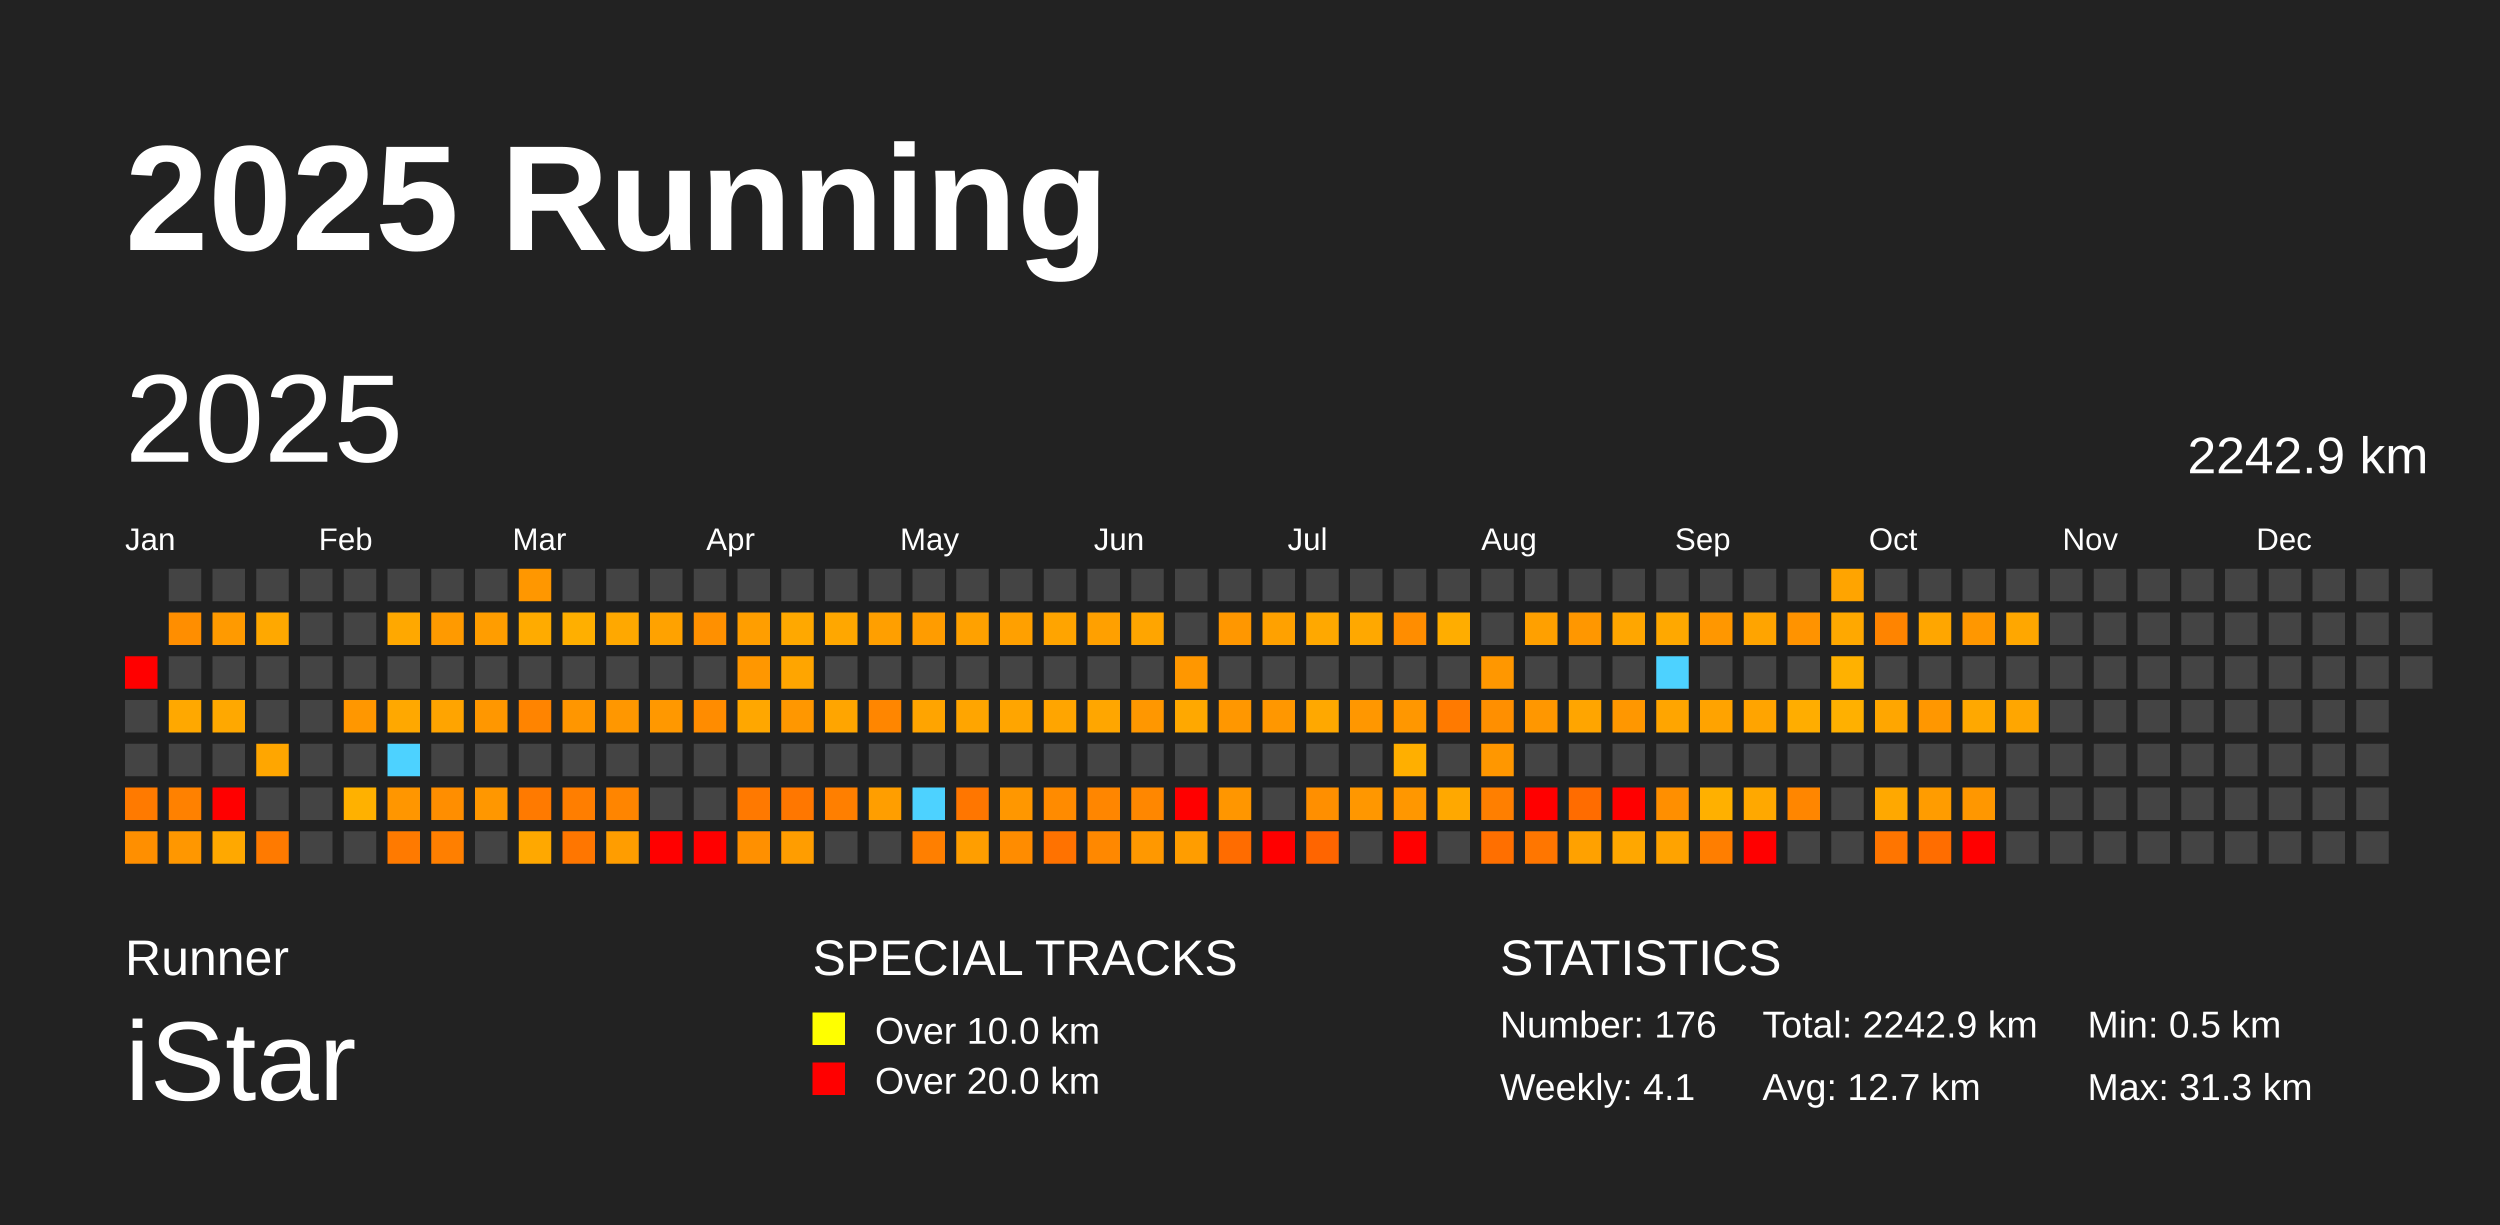
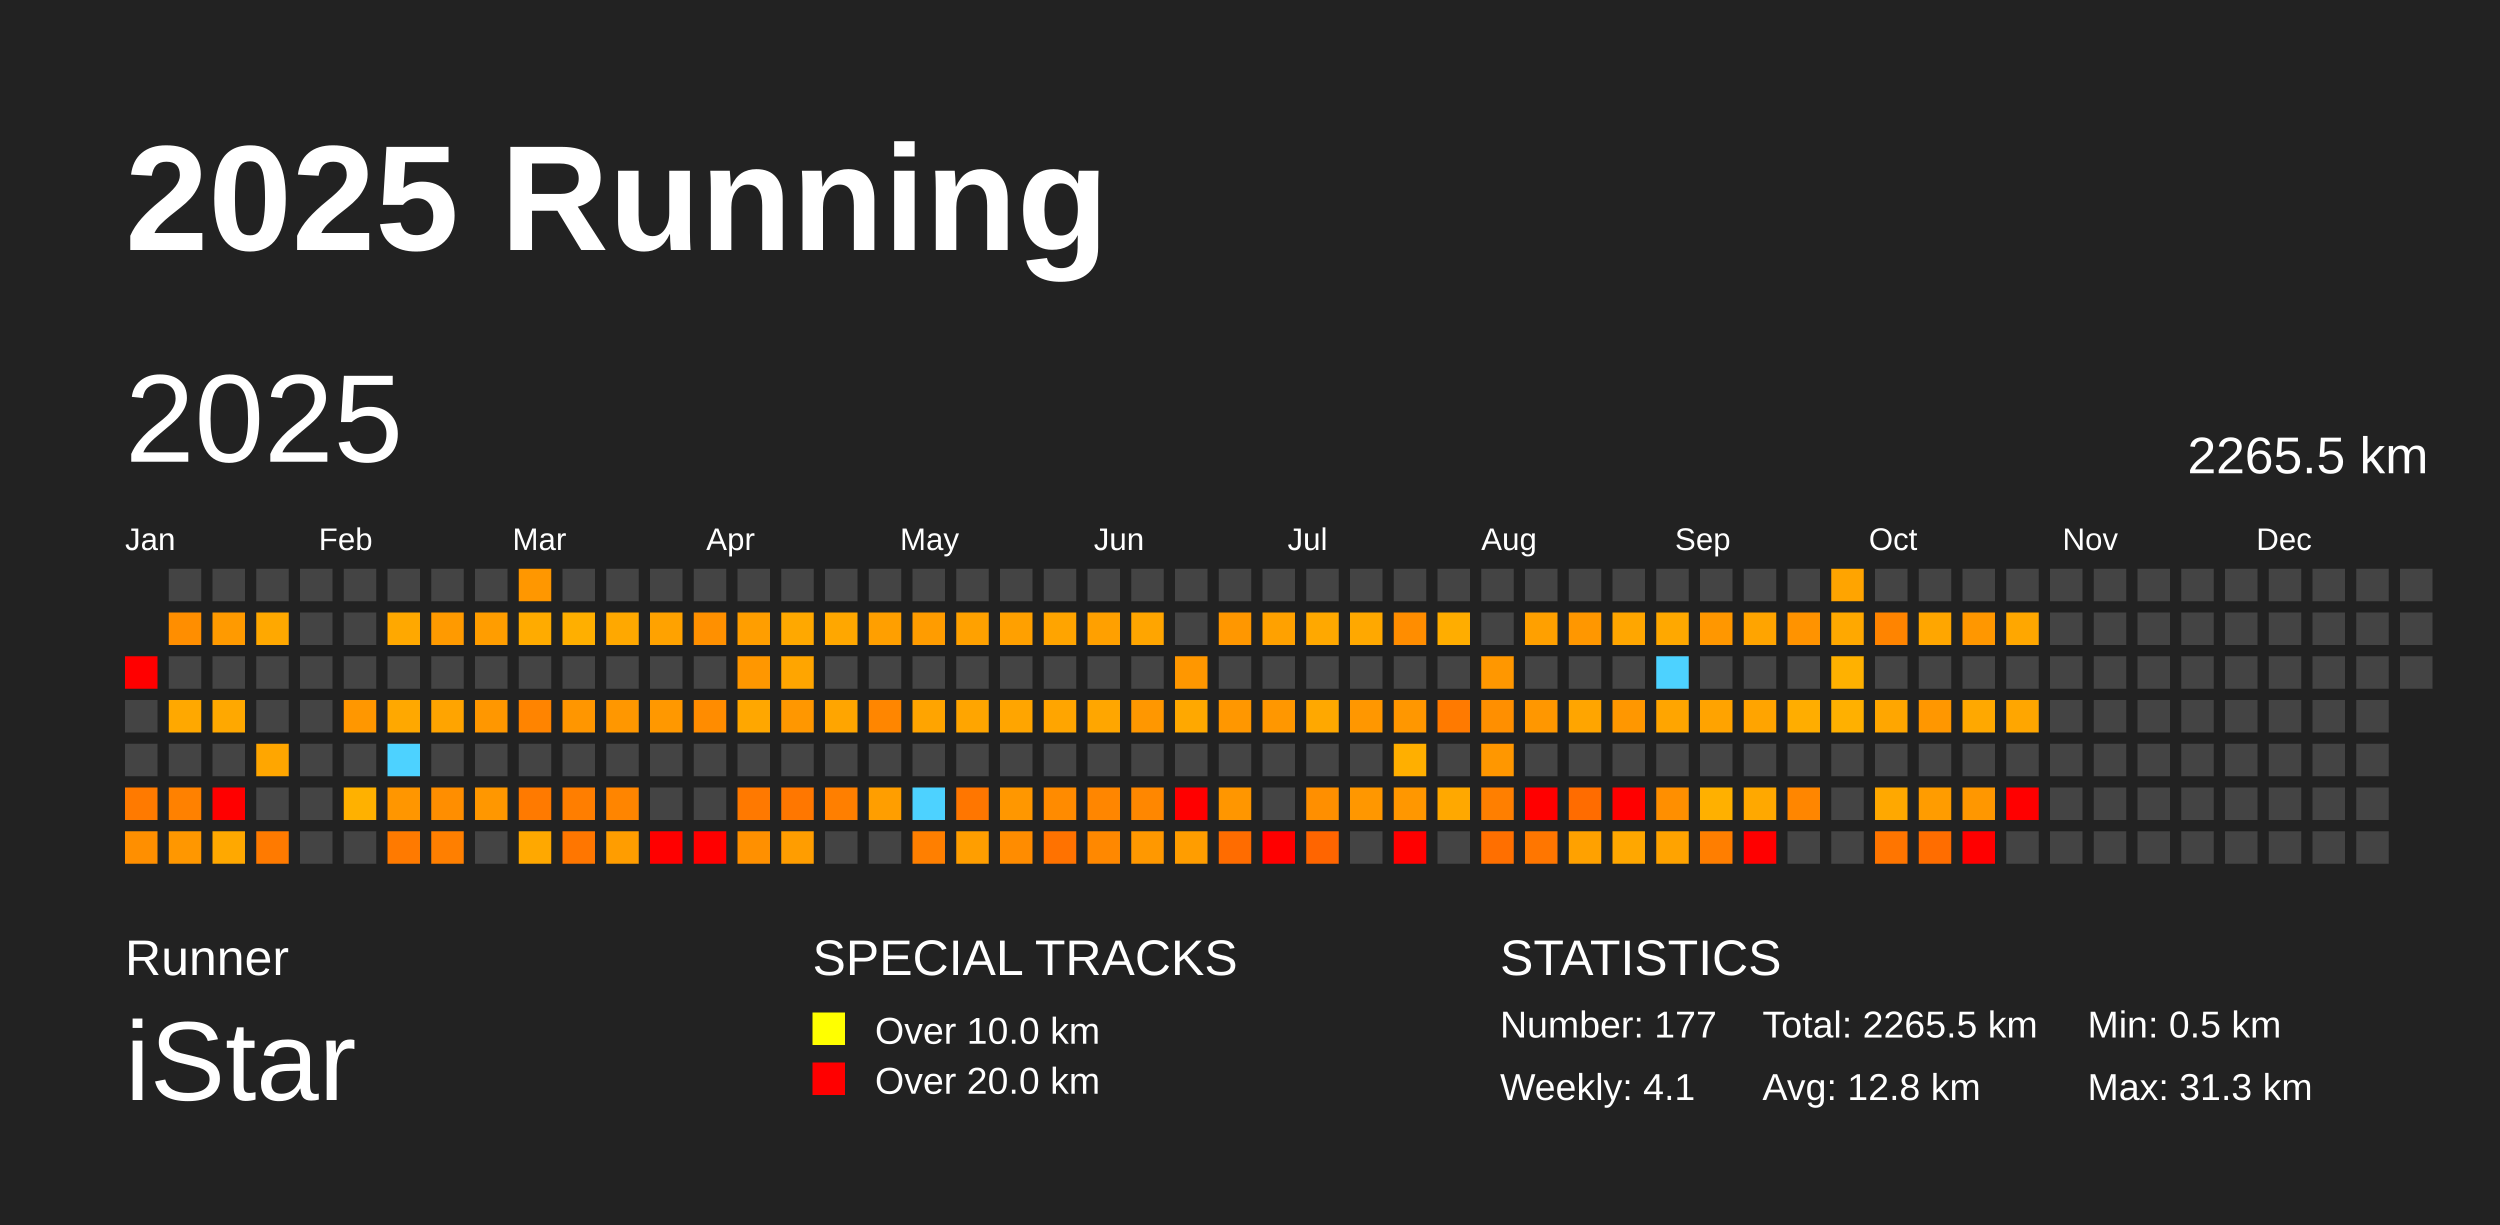
<svg xmlns="http://www.w3.org/2000/svg" baseProfile="full" height="98mm" version="1.1" viewBox="0,0,200,98" width="200mm">
  <defs />
  <rect fill="#222222" height="98" width="200" x="0" y="0" />
  <text fill="#FFFFFF" style="font-size:12px; font-family:Arial; font-weight:bold;" x="10" y="20">2025 Running</text>
  <text fill="#FFFFFF" style="font-size:4px; font-family:Arial" x="10" y="78">Runner</text>
  <text fill="#FFFFFF" style="font-size:9px; font-family:Arial" x="10" y="88">iStar</text>
  <text fill="#FFFFFF" style="font-size:4px; font-family:Arial" x="65" y="78">SPECIAL TRACKS</text>
  <rect fill="yellow" height="2.6" width="2.6" x="65" y="81" />
  <text fill="#FFFFFF" style="font-size:3px; font-family:Arial" x="70" y="83.5">Over 10.0 km</text>
  <rect fill="red" height="2.6" width="2.6" x="65" y="85" />
  <text fill="#FFFFFF" style="font-size:3px; font-family:Arial" x="70" y="87.5">Over 20.0 km</text>
  <text fill="#FFFFFF" style="font-size:4px; font-family:Arial" x="120" y="78">STATISTICS</text>
-   <text fill="#FFFFFF" style="font-size:3px; font-family:Arial" x="120" y="83">Number: 176</text>
+   <text fill="#FFFFFF" style="font-size:3px; font-family:Arial" x="120" y="83">Number: 177</text>
  <text fill="#FFFFFF" style="font-size:3px; font-family:Arial" x="120" y="88">Weekly: 4.1</text>
-   <text fill="#FFFFFF" style="font-size:3px; font-family:Arial" x="141" y="83">Total: 2242.9 km</text>
-   <text fill="#FFFFFF" style="font-size:3px; font-family:Arial" x="141" y="88">Avg: 12.7 km</text>
+   <text fill="#FFFFFF" style="font-size:3px; font-family:Arial" x="141" y="83">Total: 2265.5 km</text>
+   <text fill="#FFFFFF" style="font-size:3px; font-family:Arial" x="141" y="88">Avg: 12.8 km</text>
  <text fill="#FFFFFF" style="font-size:3px; font-family:Arial" x="167" y="83">Min: 0.5 km</text>
  <text fill="#FFFFFF" style="font-size:3px; font-family:Arial" x="167" y="88">Max: 31.3 km</text>
  <text dominant-baseline="hanging" fill="#FFFFFF" style="font-size:10.0px; font-family:Arial;" x="10" y="30">2025</text>
-   <text dominant-baseline="hanging" fill="#FFFFFF" style="font-size:4.125px; font-family:Arial;" x="175" y="35">2242.9 km</text>
+   <text dominant-baseline="hanging" fill="#FFFFFF" style="font-size:4.125px; font-family:Arial;" x="175" y="35">2265.5 km</text>
  <text fill="#FFFFFF" style="font-size:2.5px; font-family:Arial" x="10.0" y="44">Jan</text>
  <text fill="#FFFFFF" style="font-size:2.5px; font-family:Arial" x="25.5" y="44">Feb</text>
  <text fill="#FFFFFF" style="font-size:2.5px; font-family:Arial" x="41.0" y="44">Mar</text>
  <text fill="#FFFFFF" style="font-size:2.5px; font-family:Arial" x="56.5" y="44">Apr</text>
  <text fill="#FFFFFF" style="font-size:2.5px; font-family:Arial" x="72.0" y="44">May</text>
  <text fill="#FFFFFF" style="font-size:2.5px; font-family:Arial" x="87.5" y="44">Jun</text>
  <text fill="#FFFFFF" style="font-size:2.5px; font-family:Arial" x="103.0" y="44">Jul</text>
  <text fill="#FFFFFF" style="font-size:2.5px; font-family:Arial" x="118.5" y="44">Aug</text>
  <text fill="#FFFFFF" style="font-size:2.5px; font-family:Arial" x="134.0" y="44">Sep</text>
  <text fill="#FFFFFF" style="font-size:2.5px; font-family:Arial" x="149.5" y="44">Oct</text>
  <text fill="#FFFFFF" style="font-size:2.5px; font-family:Arial" x="165.0" y="44">Nov</text>
  <text fill="#FFFFFF" style="font-size:2.5px; font-family:Arial" x="180.5" y="44">Dec</text>
  <rect fill="red" height="2.6" width="2.6" x="10.0" y="52.5" />
  <rect fill="#444444" height="2.6" width="2.6" x="10.0" y="56.0" />
  <rect fill="#444444" height="2.6" width="2.6" x="10.0" y="59.5" />
  <rect fill="#ff7a00" height="2.6" width="2.6" x="10.0" y="63.0" />
  <rect fill="#ff8f00" height="2.6" width="2.6" x="10.0" y="66.5" />
  <rect fill="#444444" height="2.6" width="2.6" x="13.5" y="45.5" />
  <rect fill="#ff8e00" height="2.6" width="2.6" x="13.5" y="49.0" />
  <rect fill="#444444" height="2.6" width="2.6" x="13.5" y="52.5" />
  <rect fill="#ffa800" height="2.6" width="2.6" x="13.5" y="56.0" />
  <rect fill="#444444" height="2.6" width="2.6" x="13.5" y="59.5" />
  <rect fill="#ff8100" height="2.6" width="2.6" x="13.5" y="63.0" />
  <rect fill="#ff9700" height="2.6" width="2.6" x="13.5" y="66.5" />
  <rect fill="#444444" height="2.6" width="2.6" x="17.0" y="45.5" />
  <rect fill="#ff9a00" height="2.6" width="2.6" x="17.0" y="49.0" />
  <rect fill="#444444" height="2.6" width="2.6" x="17.0" y="52.5" />
  <rect fill="#ffa800" height="2.6" width="2.6" x="17.0" y="56.0" />
  <rect fill="#444444" height="2.6" width="2.6" x="17.0" y="59.5" />
  <rect fill="red" height="2.6" width="2.6" x="17.0" y="63.0" />
  <rect fill="#ffa800" height="2.6" width="2.6" x="17.0" y="66.5" />
  <rect fill="#444444" height="2.6" width="2.6" x="20.5" y="45.5" />
  <rect fill="#ffa800" height="2.6" width="2.6" x="20.5" y="49.0" />
  <rect fill="#444444" height="2.6" width="2.6" x="20.5" y="52.5" />
  <rect fill="#444444" height="2.6" width="2.6" x="20.5" y="56.0" />
  <rect fill="#ffa600" height="2.6" width="2.6" x="20.5" y="59.5" />
  <rect fill="#444444" height="2.6" width="2.6" x="20.5" y="63.0" />
  <rect fill="#ff7a00" height="2.6" width="2.6" x="20.5" y="66.5" />
  <rect fill="#444444" height="2.6" width="2.6" x="24.0" y="45.5" />
  <rect fill="#444444" height="2.6" width="2.6" x="24.0" y="49.0" />
  <rect fill="#444444" height="2.6" width="2.6" x="24.0" y="52.5" />
  <rect fill="#444444" height="2.6" width="2.6" x="24.0" y="56.0" />
  <rect fill="#444444" height="2.6" width="2.6" x="24.0" y="59.5" />
  <rect fill="#444444" height="2.6" width="2.6" x="24.0" y="63.0" />
  <rect fill="#444444" height="2.6" width="2.6" x="24.0" y="66.5" />
  <rect fill="#444444" height="2.6" width="2.6" x="27.5" y="45.5" />
  <rect fill="#444444" height="2.6" width="2.6" x="27.5" y="49.0" />
  <rect fill="#444444" height="2.6" width="2.6" x="27.5" y="52.5" />
  <rect fill="#ff9700" height="2.6" width="2.6" x="27.5" y="56.0" />
  <rect fill="#444444" height="2.6" width="2.6" x="27.5" y="59.5" />
  <rect fill="#ffb100" height="2.6" width="2.6" x="27.5" y="63.0" />
  <rect fill="#444444" height="2.6" width="2.6" x="27.5" y="66.5" />
  <rect fill="#444444" height="2.6" width="2.6" x="31.0" y="45.5" />
  <rect fill="#ffa800" height="2.6" width="2.6" x="31.0" y="49.0" />
  <rect fill="#444444" height="2.6" width="2.6" x="31.0" y="52.5" />
  <rect fill="#ffa800" height="2.6" width="2.6" x="31.0" y="56.0" />
  <rect fill="#4dd2ff" height="2.6" width="2.6" x="31.0" y="59.5" />
  <rect fill="#ff9600" height="2.6" width="2.6" x="31.0" y="63.0" />
  <rect fill="#ff7a00" height="2.6" width="2.6" x="31.0" y="66.5" />
  <rect fill="#444444" height="2.6" width="2.6" x="34.5" y="45.5" />
  <rect fill="#ff9a00" height="2.6" width="2.6" x="34.5" y="49.0" />
  <rect fill="#444444" height="2.6" width="2.6" x="34.5" y="52.5" />
  <rect fill="#ffa400" height="2.6" width="2.6" x="34.5" y="56.0" />
  <rect fill="#444444" height="2.6" width="2.6" x="34.5" y="59.5" />
  <rect fill="#ff8e00" height="2.6" width="2.6" x="34.5" y="63.0" />
  <rect fill="#ff7f00" height="2.6" width="2.6" x="34.5" y="66.5" />
  <rect fill="#444444" height="2.6" width="2.6" x="38.0" y="45.5" />
  <rect fill="#ff9d00" height="2.6" width="2.6" x="38.0" y="49.0" />
  <rect fill="#444444" height="2.6" width="2.6" x="38.0" y="52.5" />
  <rect fill="#ff9700" height="2.6" width="2.6" x="38.0" y="56.0" />
  <rect fill="#444444" height="2.6" width="2.6" x="38.0" y="59.5" />
  <rect fill="#ff9700" height="2.6" width="2.6" x="38.0" y="63.0" />
  <rect fill="#444444" height="2.6" width="2.6" x="38.0" y="66.5" />
  <rect fill="#ff9700" height="2.6" width="2.6" x="41.5" y="45.5" />
  <rect fill="#ffab00" height="2.6" width="2.6" x="41.5" y="49.0" />
  <rect fill="#444444" height="2.6" width="2.6" x="41.5" y="52.5" />
  <rect fill="#ff8400" height="2.6" width="2.6" x="41.5" y="56.0" />
  <rect fill="#444444" height="2.6" width="2.6" x="41.5" y="59.5" />
  <rect fill="#ff7a00" height="2.6" width="2.6" x="41.5" y="63.0" />
  <rect fill="#ffa800" height="2.6" width="2.6" x="41.5" y="66.5" />
  <rect fill="#444444" height="2.6" width="2.6" x="45.0" y="45.5" />
  <rect fill="#ffaf00" height="2.6" width="2.6" x="45.0" y="49.0" />
  <rect fill="#444444" height="2.6" width="2.6" x="45.0" y="52.5" />
  <rect fill="#ff9600" height="2.6" width="2.6" x="45.0" y="56.0" />
  <rect fill="#444444" height="2.6" width="2.6" x="45.0" y="59.5" />
  <rect fill="#ff7e00" height="2.6" width="2.6" x="45.0" y="63.0" />
  <rect fill="#ff7600" height="2.6" width="2.6" x="45.0" y="66.5" />
  <rect fill="#444444" height="2.6" width="2.6" x="48.5" y="45.5" />
  <rect fill="#ffa800" height="2.6" width="2.6" x="48.5" y="49.0" />
  <rect fill="#444444" height="2.6" width="2.6" x="48.5" y="52.5" />
  <rect fill="#ff9700" height="2.6" width="2.6" x="48.5" y="56.0" />
  <rect fill="#444444" height="2.6" width="2.6" x="48.5" y="59.5" />
  <rect fill="#ff8500" height="2.6" width="2.6" x="48.5" y="63.0" />
  <rect fill="#ff9d00" height="2.6" width="2.6" x="48.5" y="66.5" />
  <rect fill="#444444" height="2.6" width="2.6" x="52.0" y="45.5" />
  <rect fill="#ffa200" height="2.6" width="2.6" x="52.0" y="49.0" />
  <rect fill="#444444" height="2.6" width="2.6" x="52.0" y="52.5" />
  <rect fill="#ff9800" height="2.6" width="2.6" x="52.0" y="56.0" />
  <rect fill="#444444" height="2.6" width="2.6" x="52.0" y="59.5" />
  <rect fill="#444444" height="2.6" width="2.6" x="52.0" y="63.0" />
  <rect fill="red" height="2.6" width="2.6" x="52.0" y="66.5" />
  <rect fill="#444444" height="2.6" width="2.6" x="55.5" y="45.5" />
  <rect fill="#ff9000" height="2.6" width="2.6" x="55.5" y="49.0" />
  <rect fill="#444444" height="2.6" width="2.6" x="55.5" y="52.5" />
  <rect fill="#ff8c00" height="2.6" width="2.6" x="55.5" y="56.0" />
  <rect fill="#444444" height="2.6" width="2.6" x="55.5" y="59.5" />
  <rect fill="#444444" height="2.6" width="2.6" x="55.5" y="63.0" />
  <rect fill="red" height="2.6" width="2.6" x="55.5" y="66.5" />
  <rect fill="#444444" height="2.6" width="2.6" x="59.0" y="45.5" />
  <rect fill="#ff9e00" height="2.6" width="2.6" x="59.0" y="49.0" />
  <rect fill="#ff9700" height="2.6" width="2.6" x="59.0" y="52.5" />
  <rect fill="#ffa700" height="2.6" width="2.6" x="59.0" y="56.0" />
  <rect fill="#444444" height="2.6" width="2.6" x="59.0" y="59.5" />
  <rect fill="#ff7900" height="2.6" width="2.6" x="59.0" y="63.0" />
  <rect fill="#ff9000" height="2.6" width="2.6" x="59.0" y="66.5" />
  <rect fill="#444444" height="2.6" width="2.6" x="62.5" y="45.5" />
  <rect fill="#ffa800" height="2.6" width="2.6" x="62.5" y="49.0" />
  <rect fill="#ffa500" height="2.6" width="2.6" x="62.5" y="52.5" />
  <rect fill="#ff9700" height="2.6" width="2.6" x="62.5" y="56.0" />
  <rect fill="#444444" height="2.6" width="2.6" x="62.5" y="59.5" />
  <rect fill="#ff7700" height="2.6" width="2.6" x="62.5" y="63.0" />
  <rect fill="#ff9d00" height="2.6" width="2.6" x="62.5" y="66.5" />
  <rect fill="#444444" height="2.6" width="2.6" x="66.0" y="45.5" />
  <rect fill="#ffa700" height="2.6" width="2.6" x="66.0" y="49.0" />
  <rect fill="#444444" height="2.6" width="2.6" x="66.0" y="52.5" />
  <rect fill="#ffa500" height="2.6" width="2.6" x="66.0" y="56.0" />
  <rect fill="#444444" height="2.6" width="2.6" x="66.0" y="59.5" />
  <rect fill="#ff7f00" height="2.6" width="2.6" x="66.0" y="63.0" />
  <rect fill="#444444" height="2.6" width="2.6" x="66.0" y="66.5" />
  <rect fill="#444444" height="2.6" width="2.6" x="69.5" y="45.5" />
  <rect fill="#ff9f00" height="2.6" width="2.6" x="69.5" y="49.0" />
  <rect fill="#444444" height="2.6" width="2.6" x="69.5" y="52.5" />
  <rect fill="#ff8600" height="2.6" width="2.6" x="69.5" y="56.0" />
  <rect fill="#444444" height="2.6" width="2.6" x="69.5" y="59.5" />
  <rect fill="#ff9e00" height="2.6" width="2.6" x="69.5" y="63.0" />
  <rect fill="#444444" height="2.6" width="2.6" x="69.5" y="66.5" />
  <rect fill="#444444" height="2.6" width="2.6" x="73.0" y="45.5" />
  <rect fill="#ff9c00" height="2.6" width="2.6" x="73.0" y="49.0" />
  <rect fill="#444444" height="2.6" width="2.6" x="73.0" y="52.5" />
  <rect fill="#ffa400" height="2.6" width="2.6" x="73.0" y="56.0" />
  <rect fill="#444444" height="2.6" width="2.6" x="73.0" y="59.5" />
  <rect fill="#4dd2ff" height="2.6" width="2.6" x="73.0" y="63.0" />
  <rect fill="#ff7f00" height="2.6" width="2.6" x="73.0" y="66.5" />
  <rect fill="#444444" height="2.6" width="2.6" x="76.5" y="45.5" />
  <rect fill="#ffa100" height="2.6" width="2.6" x="76.5" y="49.0" />
  <rect fill="#444444" height="2.6" width="2.6" x="76.5" y="52.5" />
  <rect fill="#ffa500" height="2.6" width="2.6" x="76.5" y="56.0" />
  <rect fill="#444444" height="2.6" width="2.6" x="76.5" y="59.5" />
  <rect fill="#ff7600" height="2.6" width="2.6" x="76.5" y="63.0" />
  <rect fill="#ff9e00" height="2.6" width="2.6" x="76.5" y="66.5" />
  <rect fill="#444444" height="2.6" width="2.6" x="80.0" y="45.5" />
  <rect fill="#ffa000" height="2.6" width="2.6" x="80.0" y="49.0" />
  <rect fill="#444444" height="2.6" width="2.6" x="80.0" y="52.5" />
  <rect fill="#ffa500" height="2.6" width="2.6" x="80.0" y="56.0" />
  <rect fill="#444444" height="2.6" width="2.6" x="80.0" y="59.5" />
  <rect fill="#ff9700" height="2.6" width="2.6" x="80.0" y="63.0" />
  <rect fill="#ff8c00" height="2.6" width="2.6" x="80.0" y="66.5" />
  <rect fill="#444444" height="2.6" width="2.6" x="83.5" y="45.5" />
  <rect fill="#ffa400" height="2.6" width="2.6" x="83.5" y="49.0" />
  <rect fill="#444444" height="2.6" width="2.6" x="83.5" y="52.5" />
  <rect fill="#ffa500" height="2.6" width="2.6" x="83.5" y="56.0" />
  <rect fill="#444444" height="2.6" width="2.6" x="83.5" y="59.5" />
  <rect fill="#ff8b00" height="2.6" width="2.6" x="83.5" y="63.0" />
  <rect fill="#ff7200" height="2.6" width="2.6" x="83.5" y="66.5" />
  <rect fill="#444444" height="2.6" width="2.6" x="87.0" y="45.5" />
  <rect fill="#ffa000" height="2.6" width="2.6" x="87.0" y="49.0" />
  <rect fill="#444444" height="2.6" width="2.6" x="87.0" y="52.5" />
  <rect fill="#ffa600" height="2.6" width="2.6" x="87.0" y="56.0" />
  <rect fill="#444444" height="2.6" width="2.6" x="87.0" y="59.5" />
  <rect fill="#ff8600" height="2.6" width="2.6" x="87.0" y="63.0" />
  <rect fill="#ff8800" height="2.6" width="2.6" x="87.0" y="66.5" />
  <rect fill="#444444" height="2.6" width="2.6" x="90.5" y="45.5" />
  <rect fill="#ffa500" height="2.6" width="2.6" x="90.5" y="49.0" />
  <rect fill="#444444" height="2.6" width="2.6" x="90.5" y="52.5" />
  <rect fill="#ff9700" height="2.6" width="2.6" x="90.5" y="56.0" />
  <rect fill="#444444" height="2.6" width="2.6" x="90.5" y="59.5" />
  <rect fill="#ff8700" height="2.6" width="2.6" x="90.5" y="63.0" />
  <rect fill="#ff9800" height="2.6" width="2.6" x="90.5" y="66.5" />
  <rect fill="#444444" height="2.6" width="2.6" x="94.0" y="45.5" />
  <rect fill="#444444" height="2.6" width="2.6" x="94.0" y="49.0" />
  <rect fill="#ff9700" height="2.6" width="2.6" x="94.0" y="52.5" />
  <rect fill="#ffa800" height="2.6" width="2.6" x="94.0" y="56.0" />
  <rect fill="#444444" height="2.6" width="2.6" x="94.0" y="59.5" />
  <rect fill="red" height="2.6" width="2.6" x="94.0" y="63.0" />
  <rect fill="#ff9d00" height="2.6" width="2.6" x="94.0" y="66.5" />
  <rect fill="#444444" height="2.6" width="2.6" x="97.5" y="45.5" />
  <rect fill="#ff9700" height="2.6" width="2.6" x="97.5" y="49.0" />
  <rect fill="#444444" height="2.6" width="2.6" x="97.5" y="52.5" />
  <rect fill="#ff9700" height="2.6" width="2.6" x="97.5" y="56.0" />
  <rect fill="#444444" height="2.6" width="2.6" x="97.5" y="59.5" />
  <rect fill="#ff9600" height="2.6" width="2.6" x="97.5" y="63.0" />
  <rect fill="#ff6c00" height="2.6" width="2.6" x="97.5" y="66.5" />
  <rect fill="#444444" height="2.6" width="2.6" x="101.0" y="45.5" />
  <rect fill="#ffa100" height="2.6" width="2.6" x="101.0" y="49.0" />
  <rect fill="#444444" height="2.6" width="2.6" x="101.0" y="52.5" />
  <rect fill="#ff9700" height="2.6" width="2.6" x="101.0" y="56.0" />
  <rect fill="#444444" height="2.6" width="2.6" x="101.0" y="59.5" />
  <rect fill="#444444" height="2.6" width="2.6" x="101.0" y="63.0" />
  <rect fill="red" height="2.6" width="2.6" x="101.0" y="66.5" />
  <rect fill="#444444" height="2.6" width="2.6" x="104.5" y="45.5" />
  <rect fill="#ffa800" height="2.6" width="2.6" x="104.5" y="49.0" />
  <rect fill="#444444" height="2.6" width="2.6" x="104.5" y="52.5" />
  <rect fill="#ffa800" height="2.6" width="2.6" x="104.5" y="56.0" />
  <rect fill="#444444" height="2.6" width="2.6" x="104.5" y="59.5" />
  <rect fill="#ff8f00" height="2.6" width="2.6" x="104.5" y="63.0" />
  <rect fill="#ff6500" height="2.6" width="2.6" x="104.5" y="66.5" />
  <rect fill="#444444" height="2.6" width="2.6" x="108.0" y="45.5" />
  <rect fill="#ffa800" height="2.6" width="2.6" x="108.0" y="49.0" />
  <rect fill="#444444" height="2.6" width="2.6" x="108.0" y="52.5" />
  <rect fill="#ff9700" height="2.6" width="2.6" x="108.0" y="56.0" />
  <rect fill="#444444" height="2.6" width="2.6" x="108.0" y="59.5" />
  <rect fill="#ff9700" height="2.6" width="2.6" x="108.0" y="63.0" />
  <rect fill="#444444" height="2.6" width="2.6" x="108.0" y="66.5" />
  <rect fill="#444444" height="2.6" width="2.6" x="111.5" y="45.5" />
  <rect fill="#ff8d00" height="2.6" width="2.6" x="111.5" y="49.0" />
  <rect fill="#444444" height="2.6" width="2.6" x="111.5" y="52.5" />
  <rect fill="#ff9700" height="2.6" width="2.6" x="111.5" y="56.0" />
  <rect fill="#ffaf00" height="2.6" width="2.6" x="111.5" y="59.5" />
  <rect fill="#ff9700" height="2.6" width="2.6" x="111.5" y="63.0" />
  <rect fill="red" height="2.6" width="2.6" x="111.5" y="66.5" />
  <rect fill="#444444" height="2.6" width="2.6" x="115.0" y="45.5" />
  <rect fill="#ffad00" height="2.6" width="2.6" x="115.0" y="49.0" />
  <rect fill="#444444" height="2.6" width="2.6" x="115.0" y="52.5" />
  <rect fill="#ff7a00" height="2.6" width="2.6" x="115.0" y="56.0" />
  <rect fill="#444444" height="2.6" width="2.6" x="115.0" y="59.5" />
  <rect fill="#ffa800" height="2.6" width="2.6" x="115.0" y="63.0" />
  <rect fill="#444444" height="2.6" width="2.6" x="115.0" y="66.5" />
  <rect fill="#444444" height="2.6" width="2.6" x="118.5" y="45.5" />
  <rect fill="#444444" height="2.6" width="2.6" x="118.5" y="49.0" />
  <rect fill="#ff9700" height="2.6" width="2.6" x="118.5" y="52.5" />
  <rect fill="#ff8f00" height="2.6" width="2.6" x="118.5" y="56.0" />
  <rect fill="#ff9700" height="2.6" width="2.6" x="118.5" y="59.5" />
  <rect fill="#ff7f00" height="2.6" width="2.6" x="118.5" y="63.0" />
  <rect fill="#ff6f00" height="2.6" width="2.6" x="118.5" y="66.5" />
  <rect fill="#444444" height="2.6" width="2.6" x="122.0" y="45.5" />
  <rect fill="#ffa000" height="2.6" width="2.6" x="122.0" y="49.0" />
  <rect fill="#444444" height="2.6" width="2.6" x="122.0" y="52.5" />
  <rect fill="#ff9700" height="2.6" width="2.6" x="122.0" y="56.0" />
  <rect fill="#444444" height="2.6" width="2.6" x="122.0" y="59.5" />
  <rect fill="red" height="2.6" width="2.6" x="122.0" y="63.0" />
  <rect fill="#ff7600" height="2.6" width="2.6" x="122.0" y="66.5" />
  <rect fill="#444444" height="2.6" width="2.6" x="125.5" y="45.5" />
  <rect fill="#ff9700" height="2.6" width="2.6" x="125.5" y="49.0" />
  <rect fill="#444444" height="2.6" width="2.6" x="125.5" y="52.5" />
  <rect fill="#ffa500" height="2.6" width="2.6" x="125.5" y="56.0" />
  <rect fill="#444444" height="2.6" width="2.6" x="125.5" y="59.5" />
  <rect fill="#ff6c00" height="2.6" width="2.6" x="125.5" y="63.0" />
  <rect fill="#ffa100" height="2.6" width="2.6" x="125.5" y="66.5" />
  <rect fill="#444444" height="2.6" width="2.6" x="129.0" y="45.5" />
  <rect fill="#ffa600" height="2.6" width="2.6" x="129.0" y="49.0" />
  <rect fill="#444444" height="2.6" width="2.6" x="129.0" y="52.5" />
  <rect fill="#ff9700" height="2.6" width="2.6" x="129.0" y="56.0" />
  <rect fill="#444444" height="2.6" width="2.6" x="129.0" y="59.5" />
  <rect fill="red" height="2.6" width="2.6" x="129.0" y="63.0" />
  <rect fill="#ffa700" height="2.6" width="2.6" x="129.0" y="66.5" />
  <rect fill="#444444" height="2.6" width="2.6" x="132.5" y="45.5" />
  <rect fill="#ffa800" height="2.6" width="2.6" x="132.5" y="49.0" />
  <rect fill="#4dd2ff" height="2.6" width="2.6" x="132.5" y="52.5" />
  <rect fill="#ffa500" height="2.6" width="2.6" x="132.5" y="56.0" />
  <rect fill="#444444" height="2.6" width="2.6" x="132.5" y="59.5" />
  <rect fill="#ff8f00" height="2.6" width="2.6" x="132.5" y="63.0" />
  <rect fill="#ffa300" height="2.6" width="2.6" x="132.5" y="66.5" />
  <rect fill="#444444" height="2.6" width="2.6" x="136.0" y="45.5" />
  <rect fill="#ff9700" height="2.6" width="2.6" x="136.0" y="49.0" />
  <rect fill="#444444" height="2.6" width="2.6" x="136.0" y="52.5" />
  <rect fill="#ffa300" height="2.6" width="2.6" x="136.0" y="56.0" />
  <rect fill="#444444" height="2.6" width="2.6" x="136.0" y="59.5" />
  <rect fill="#ffb000" height="2.6" width="2.6" x="136.0" y="63.0" />
  <rect fill="#ff7e00" height="2.6" width="2.6" x="136.0" y="66.5" />
  <rect fill="#444444" height="2.6" width="2.6" x="139.5" y="45.5" />
  <rect fill="#ffa400" height="2.6" width="2.6" x="139.5" y="49.0" />
  <rect fill="#444444" height="2.6" width="2.6" x="139.5" y="52.5" />
  <rect fill="#ffa400" height="2.6" width="2.6" x="139.5" y="56.0" />
  <rect fill="#444444" height="2.6" width="2.6" x="139.5" y="59.5" />
  <rect fill="#ffa800" height="2.6" width="2.6" x="139.5" y="63.0" />
  <rect fill="red" height="2.6" width="2.6" x="139.5" y="66.5" />
  <rect fill="#444444" height="2.6" width="2.6" x="143.0" y="45.5" />
  <rect fill="#ff9300" height="2.6" width="2.6" x="143.0" y="49.0" />
  <rect fill="#444444" height="2.6" width="2.6" x="143.0" y="52.5" />
  <rect fill="#ffad00" height="2.6" width="2.6" x="143.0" y="56.0" />
  <rect fill="#444444" height="2.6" width="2.6" x="143.0" y="59.5" />
  <rect fill="#ff8600" height="2.6" width="2.6" x="143.0" y="63.0" />
  <rect fill="#444444" height="2.6" width="2.6" x="143.0" y="66.5" />
  <rect fill="#ffa400" height="2.6" width="2.6" x="146.5" y="45.5" />
  <rect fill="#ffa800" height="2.6" width="2.6" x="146.5" y="49.0" />
  <rect fill="#ffb100" height="2.6" width="2.6" x="146.5" y="52.5" />
  <rect fill="#ffb000" height="2.6" width="2.6" x="146.5" y="56.0" />
  <rect fill="#444444" height="2.6" width="2.6" x="146.5" y="59.5" />
  <rect fill="#444444" height="2.6" width="2.6" x="146.5" y="63.0" />
  <rect fill="#444444" height="2.6" width="2.6" x="146.5" y="66.5" />
  <rect fill="#444444" height="2.6" width="2.6" x="150.0" y="45.5" />
  <rect fill="#ff8400" height="2.6" width="2.6" x="150.0" y="49.0" />
  <rect fill="#444444" height="2.6" width="2.6" x="150.0" y="52.5" />
  <rect fill="#ffa600" height="2.6" width="2.6" x="150.0" y="56.0" />
  <rect fill="#444444" height="2.6" width="2.6" x="150.0" y="59.5" />
  <rect fill="#ffa800" height="2.6" width="2.6" x="150.0" y="63.0" />
  <rect fill="#ff7500" height="2.6" width="2.6" x="150.0" y="66.5" />
  <rect fill="#444444" height="2.6" width="2.6" x="153.5" y="45.5" />
  <rect fill="#ffa600" height="2.6" width="2.6" x="153.5" y="49.0" />
  <rect fill="#444444" height="2.6" width="2.6" x="153.5" y="52.5" />
  <rect fill="#ff9700" height="2.6" width="2.6" x="153.5" y="56.0" />
  <rect fill="#444444" height="2.6" width="2.6" x="153.5" y="59.5" />
  <rect fill="#ff9c00" height="2.6" width="2.6" x="153.5" y="63.0" />
  <rect fill="#ff6d00" height="2.6" width="2.6" x="153.5" y="66.5" />
  <rect fill="#444444" height="2.6" width="2.6" x="157.0" y="45.5" />
  <rect fill="#ff9700" height="2.6" width="2.6" x="157.0" y="49.0" />
  <rect fill="#444444" height="2.6" width="2.6" x="157.0" y="52.5" />
  <rect fill="#ffa800" height="2.6" width="2.6" x="157.0" y="56.0" />
  <rect fill="#444444" height="2.6" width="2.6" x="157.0" y="59.5" />
  <rect fill="#ff9700" height="2.6" width="2.6" x="157.0" y="63.0" />
  <rect fill="red" height="2.6" width="2.6" x="157.0" y="66.5" />
  <rect fill="#444444" height="2.6" width="2.6" x="160.5" y="45.5" />
  <rect fill="#ffa700" height="2.6" width="2.6" x="160.5" y="49.0" />
  <rect fill="#444444" height="2.6" width="2.6" x="160.5" y="52.5" />
  <rect fill="#ffa600" height="2.6" width="2.6" x="160.5" y="56.0" />
  <rect fill="#444444" height="2.6" width="2.6" x="160.5" y="59.5" />
-   <rect fill="#444444" height="2.6" width="2.6" x="160.5" y="63.0" />
+   <rect fill="red" height="2.6" width="2.6" x="160.5" y="63.0" />
  <rect fill="#444444" height="2.6" width="2.6" x="160.5" y="66.5" />
  <rect fill="#444444" height="2.6" width="2.6" x="164.0" y="45.5" />
  <rect fill="#444444" height="2.6" width="2.6" x="164.0" y="49.0" />
  <rect fill="#444444" height="2.6" width="2.6" x="164.0" y="52.5" />
  <rect fill="#444444" height="2.6" width="2.6" x="164.0" y="56.0" />
  <rect fill="#444444" height="2.6" width="2.6" x="164.0" y="59.5" />
  <rect fill="#444444" height="2.6" width="2.6" x="164.0" y="63.0" />
  <rect fill="#444444" height="2.6" width="2.6" x="164.0" y="66.5" />
  <rect fill="#444444" height="2.6" width="2.6" x="167.5" y="45.5" />
  <rect fill="#444444" height="2.6" width="2.6" x="167.5" y="49.0" />
  <rect fill="#444444" height="2.6" width="2.6" x="167.5" y="52.5" />
  <rect fill="#444444" height="2.6" width="2.6" x="167.5" y="56.0" />
  <rect fill="#444444" height="2.6" width="2.6" x="167.5" y="59.5" />
  <rect fill="#444444" height="2.6" width="2.6" x="167.5" y="63.0" />
  <rect fill="#444444" height="2.6" width="2.6" x="167.5" y="66.5" />
  <rect fill="#444444" height="2.6" width="2.6" x="171.0" y="45.5" />
  <rect fill="#444444" height="2.6" width="2.6" x="171.0" y="49.0" />
  <rect fill="#444444" height="2.6" width="2.6" x="171.0" y="52.5" />
  <rect fill="#444444" height="2.6" width="2.6" x="171.0" y="56.0" />
  <rect fill="#444444" height="2.6" width="2.6" x="171.0" y="59.5" />
  <rect fill="#444444" height="2.6" width="2.6" x="171.0" y="63.0" />
  <rect fill="#444444" height="2.6" width="2.6" x="171.0" y="66.5" />
  <rect fill="#444444" height="2.6" width="2.6" x="174.5" y="45.5" />
  <rect fill="#444444" height="2.6" width="2.6" x="174.5" y="49.0" />
  <rect fill="#444444" height="2.6" width="2.6" x="174.5" y="52.5" />
  <rect fill="#444444" height="2.6" width="2.6" x="174.5" y="56.0" />
  <rect fill="#444444" height="2.6" width="2.6" x="174.5" y="59.5" />
  <rect fill="#444444" height="2.6" width="2.6" x="174.5" y="63.0" />
  <rect fill="#444444" height="2.6" width="2.6" x="174.5" y="66.5" />
  <rect fill="#444444" height="2.6" width="2.6" x="178.0" y="45.5" />
  <rect fill="#444444" height="2.6" width="2.6" x="178.0" y="49.0" />
  <rect fill="#444444" height="2.6" width="2.6" x="178.0" y="52.5" />
  <rect fill="#444444" height="2.6" width="2.6" x="178.0" y="56.0" />
  <rect fill="#444444" height="2.6" width="2.6" x="178.0" y="59.5" />
  <rect fill="#444444" height="2.6" width="2.6" x="178.0" y="63.0" />
  <rect fill="#444444" height="2.6" width="2.6" x="178.0" y="66.5" />
  <rect fill="#444444" height="2.6" width="2.6" x="181.5" y="45.5" />
  <rect fill="#444444" height="2.6" width="2.6" x="181.5" y="49.0" />
  <rect fill="#444444" height="2.6" width="2.6" x="181.5" y="52.5" />
  <rect fill="#444444" height="2.6" width="2.6" x="181.5" y="56.0" />
  <rect fill="#444444" height="2.6" width="2.6" x="181.5" y="59.5" />
  <rect fill="#444444" height="2.6" width="2.6" x="181.5" y="63.0" />
  <rect fill="#444444" height="2.6" width="2.6" x="181.5" y="66.5" />
  <rect fill="#444444" height="2.6" width="2.6" x="185.0" y="45.5" />
  <rect fill="#444444" height="2.6" width="2.6" x="185.0" y="49.0" />
  <rect fill="#444444" height="2.6" width="2.6" x="185.0" y="52.5" />
  <rect fill="#444444" height="2.6" width="2.6" x="185.0" y="56.0" />
  <rect fill="#444444" height="2.6" width="2.6" x="185.0" y="59.5" />
  <rect fill="#444444" height="2.6" width="2.6" x="185.0" y="63.0" />
  <rect fill="#444444" height="2.6" width="2.6" x="185.0" y="66.5" />
  <rect fill="#444444" height="2.6" width="2.6" x="188.5" y="45.5" />
  <rect fill="#444444" height="2.6" width="2.6" x="188.5" y="49.0" />
  <rect fill="#444444" height="2.6" width="2.6" x="188.5" y="52.5" />
  <rect fill="#444444" height="2.6" width="2.6" x="188.5" y="56.0" />
  <rect fill="#444444" height="2.6" width="2.6" x="188.5" y="59.5" />
  <rect fill="#444444" height="2.6" width="2.6" x="188.5" y="63.0" />
  <rect fill="#444444" height="2.6" width="2.6" x="188.5" y="66.5" />
  <rect fill="#444444" height="2.6" width="2.6" x="192.0" y="45.5" />
  <rect fill="#444444" height="2.6" width="2.6" x="192.0" y="49.0" />
  <rect fill="#444444" height="2.6" width="2.6" x="192.0" y="52.5" />
</svg>
